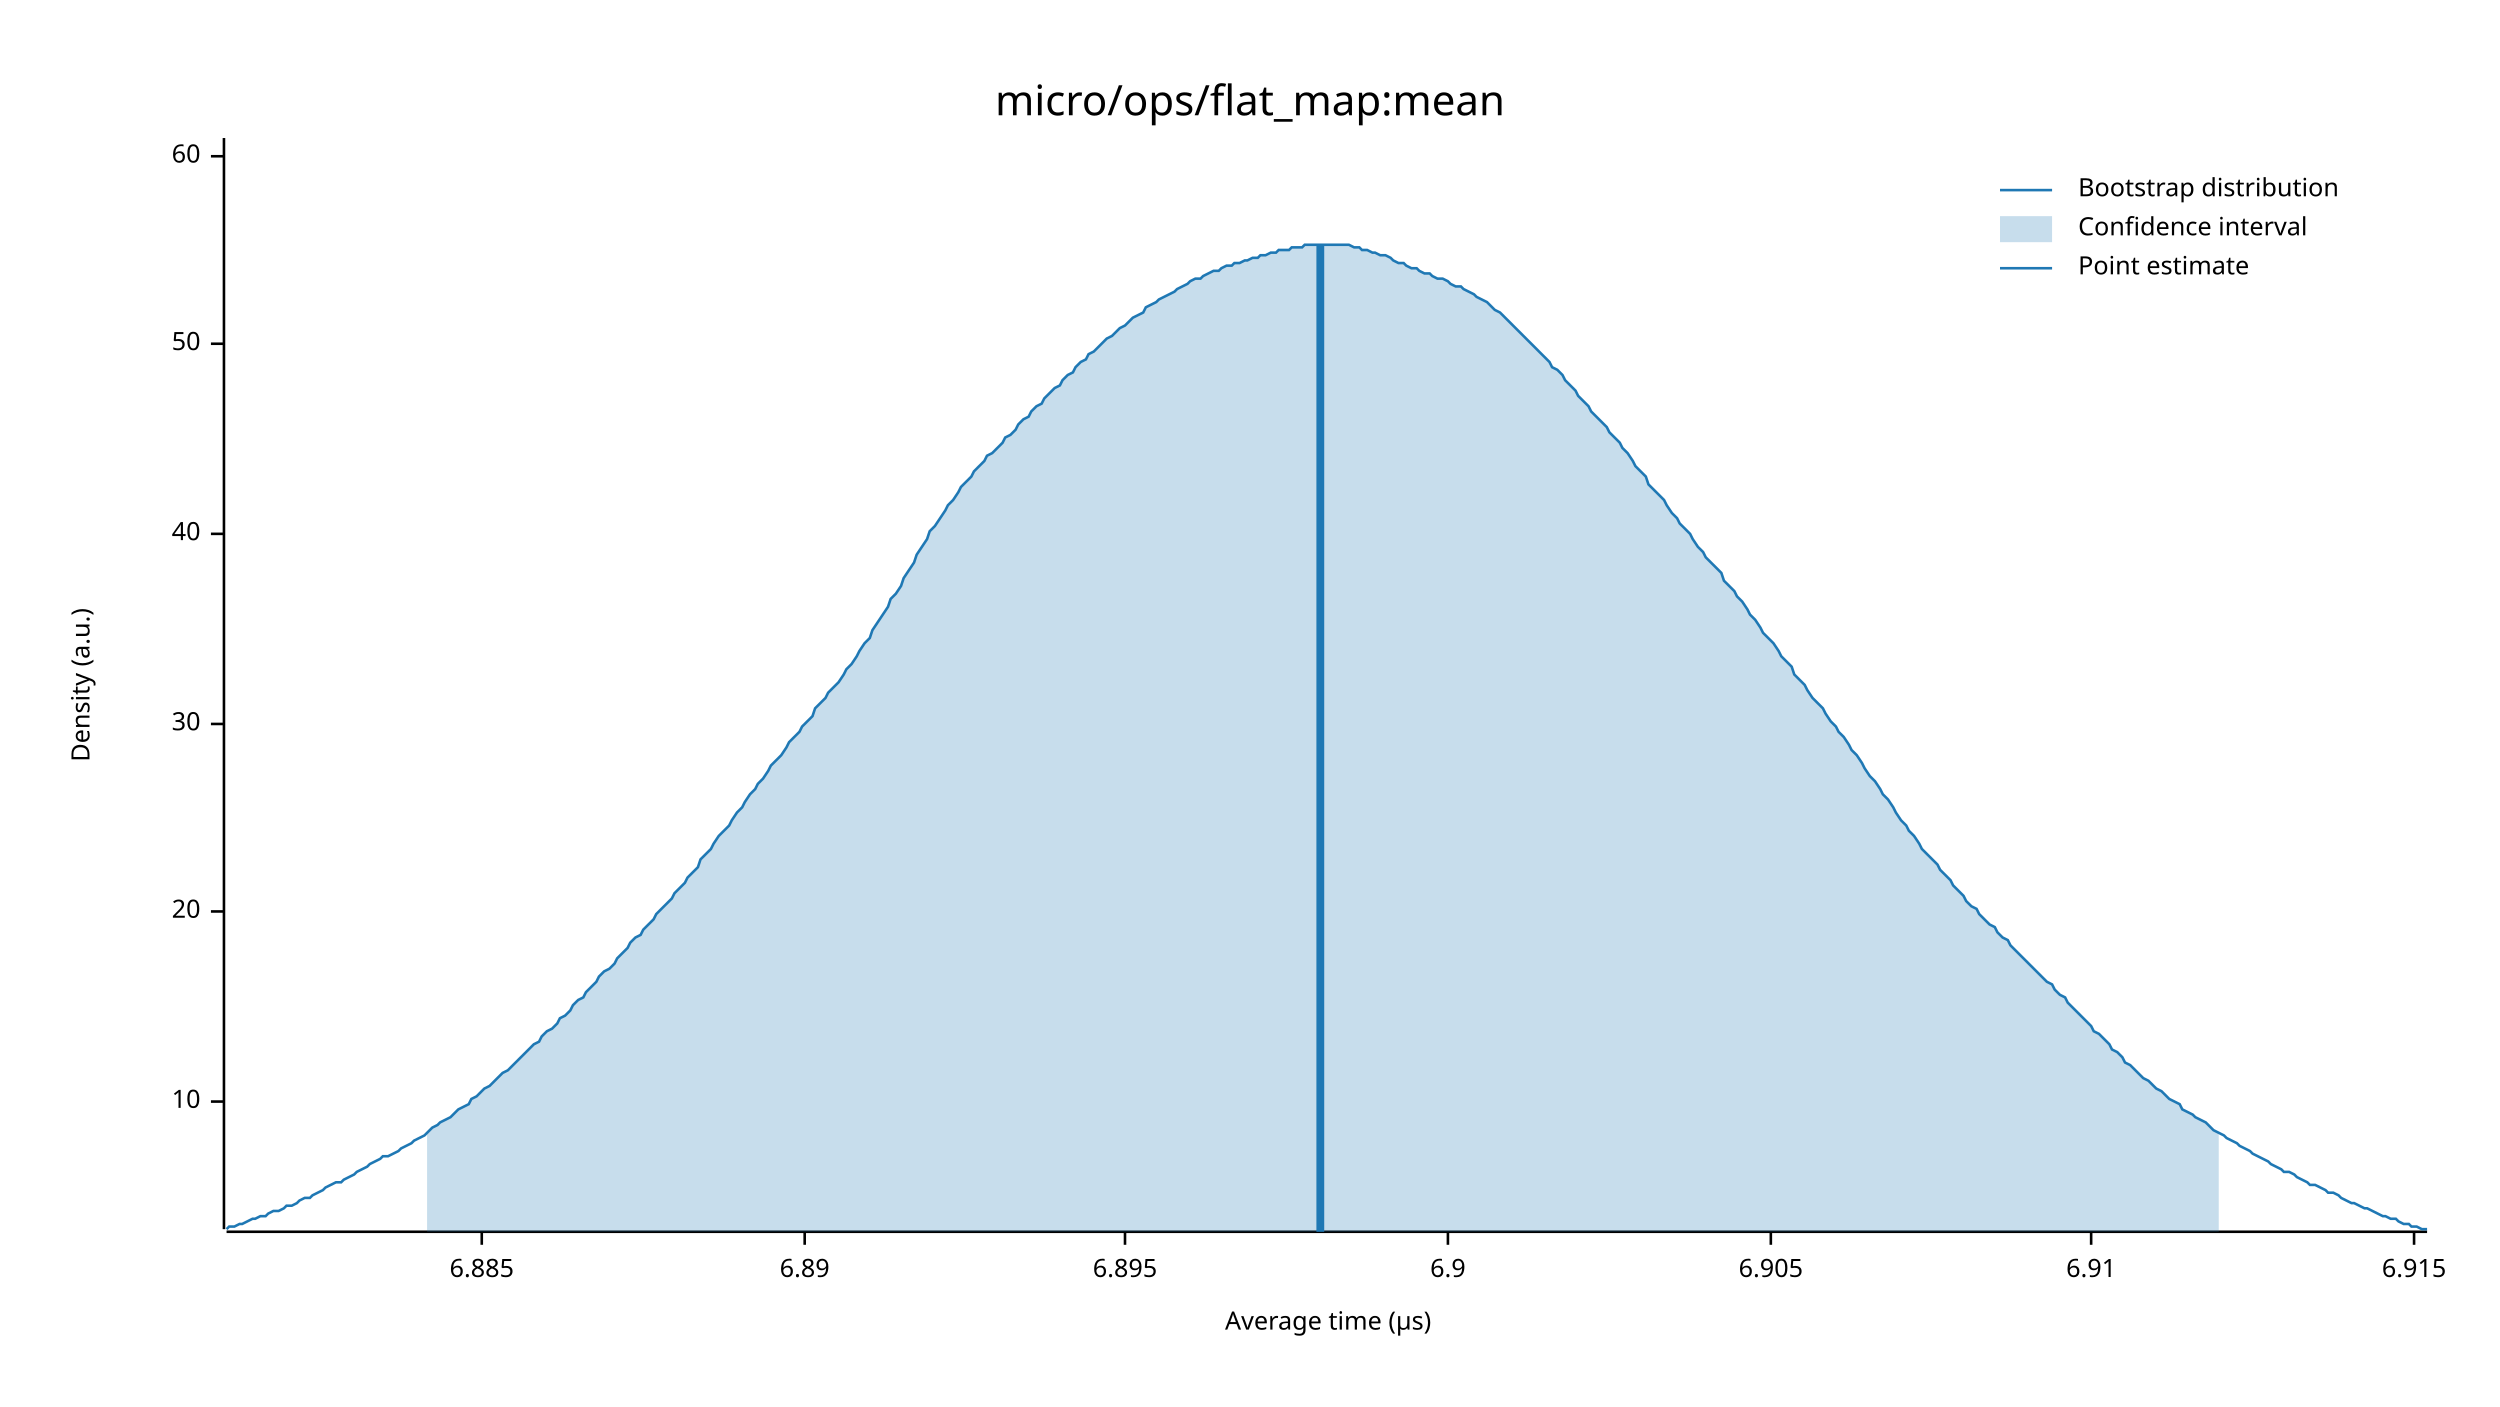
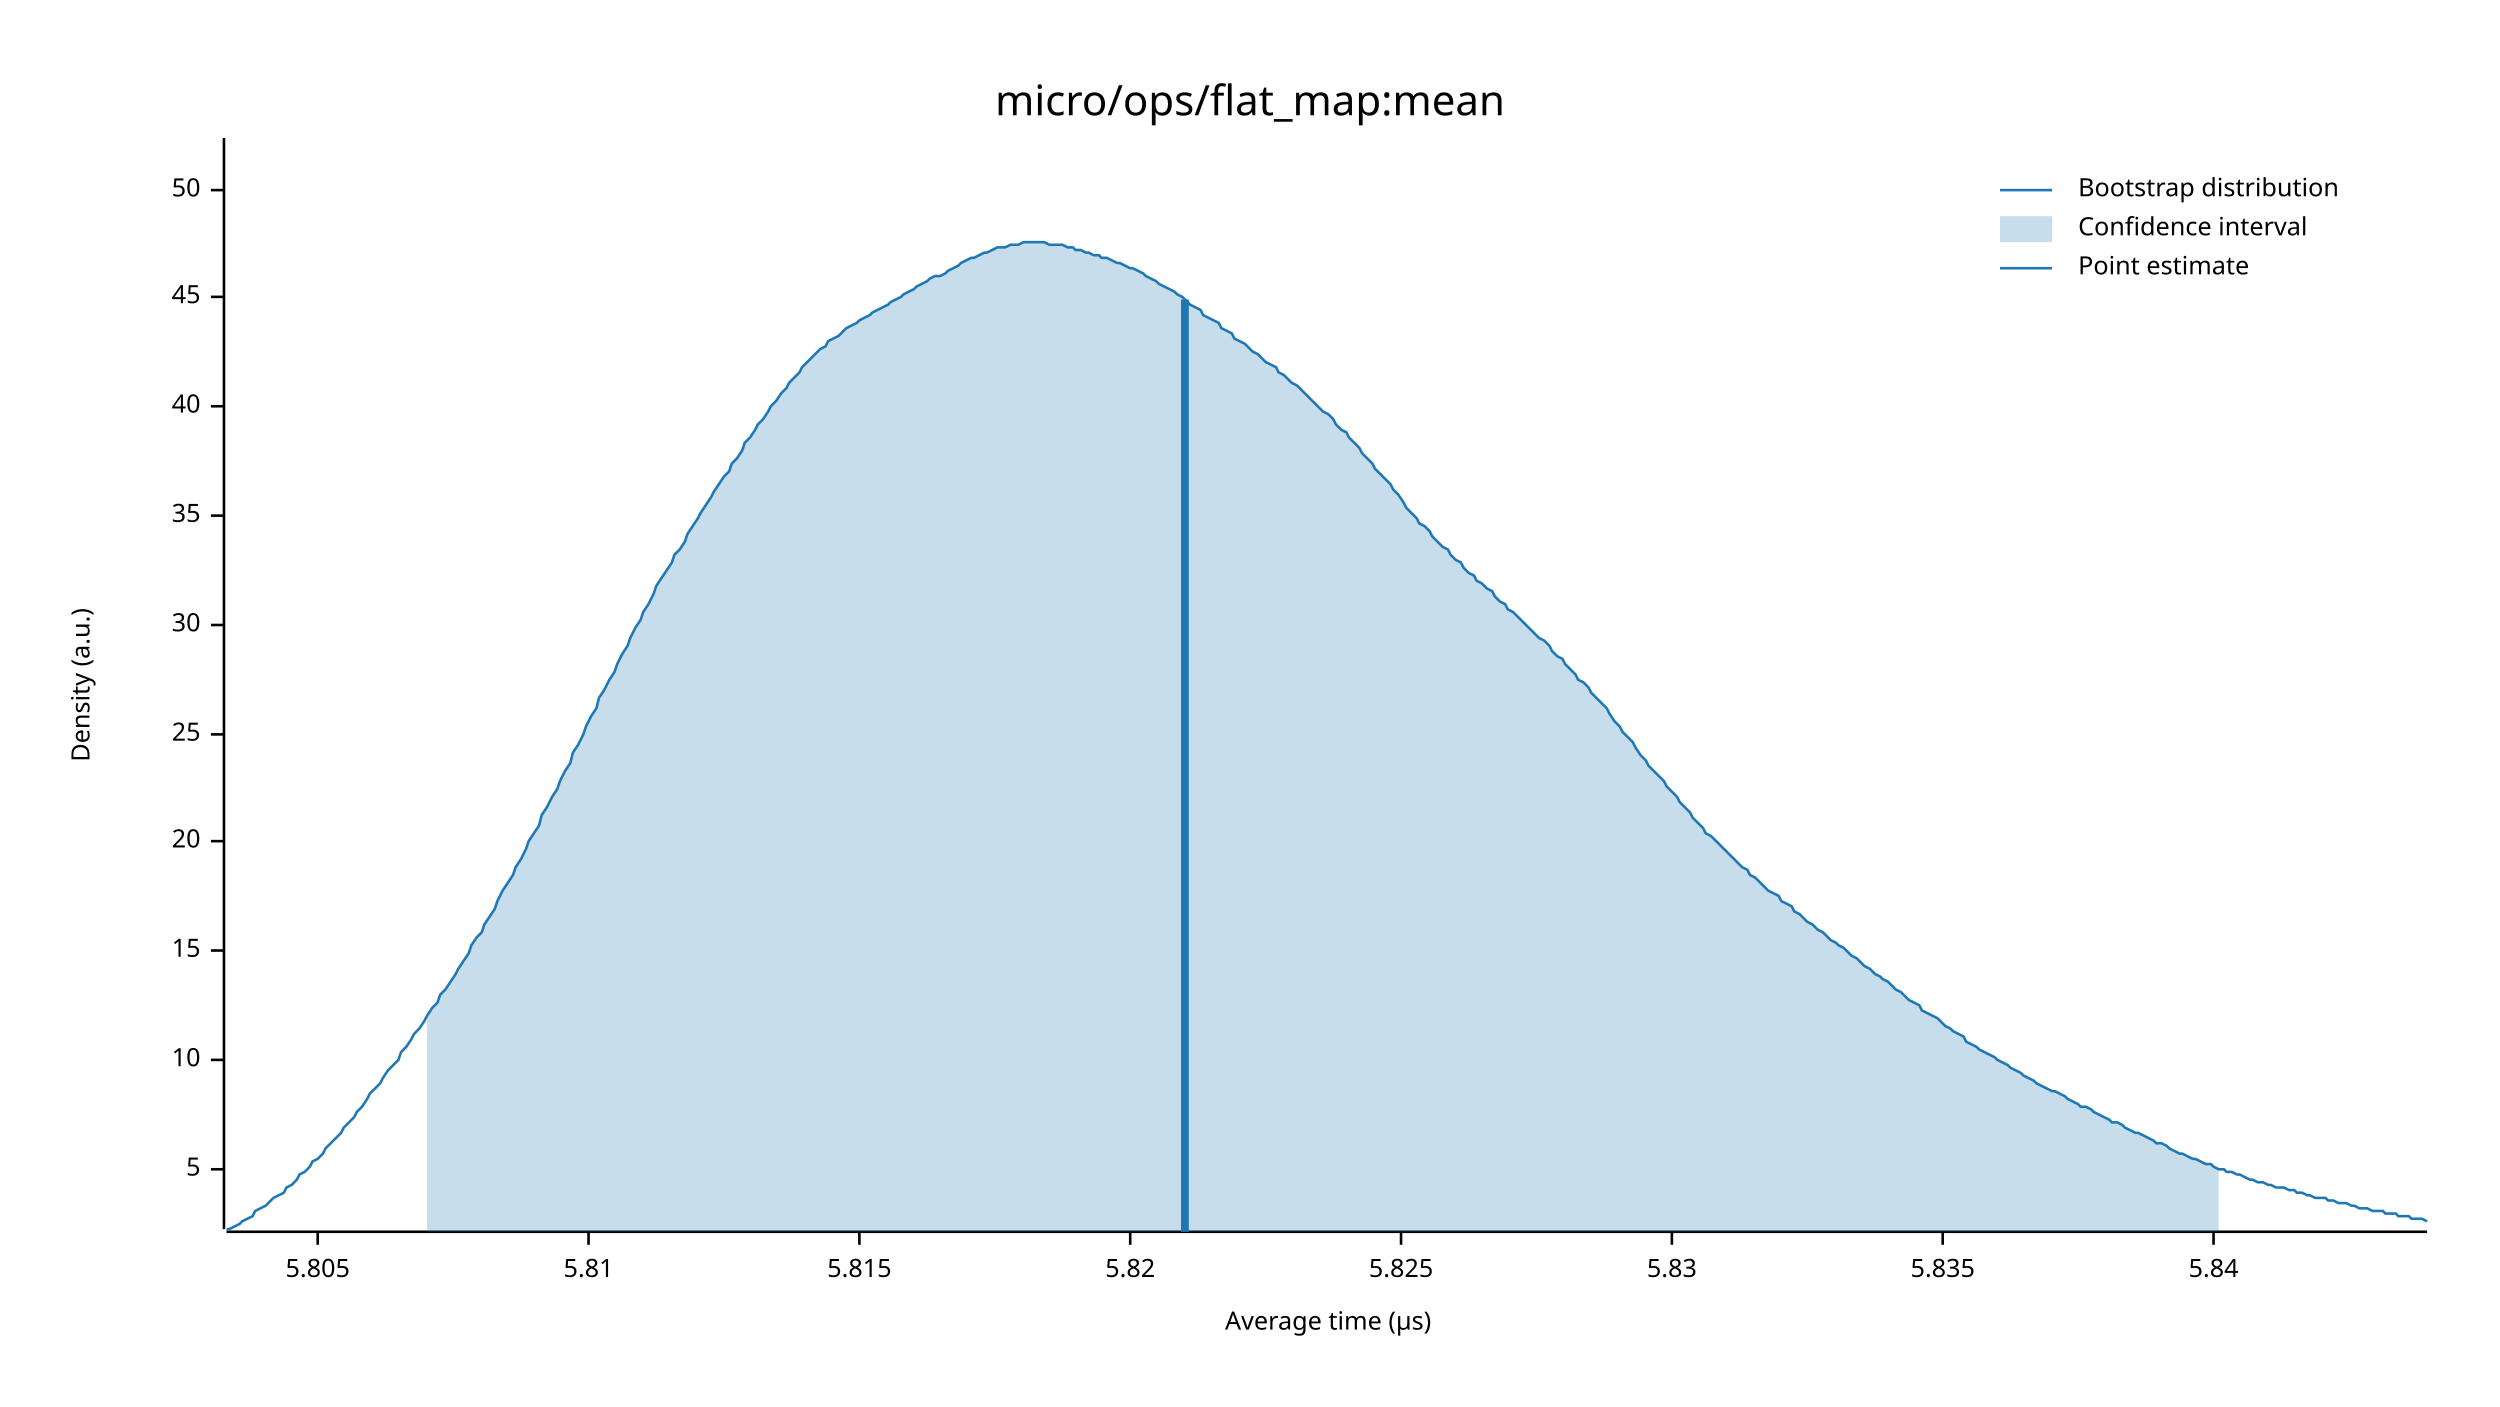
<svg xmlns="http://www.w3.org/2000/svg" width="960" height="540" viewBox="0 0 960 540">
  <text x="480" y="32" dy="0.76em" text-anchor="middle" font-family="sans-serif" font-size="16.129" opacity="1" fill="#000000">
micro/ops/flat_map:mean
</text>
  <text x="27" y="263" dy="0.76em" text-anchor="middle" font-family="sans-serif" font-size="9.677" opacity="1" fill="#000000" transform="rotate(270, 27, 263)">
Density (a.u.)
</text>
  <text x="510" y="513" dy="-0.5ex" text-anchor="middle" font-family="sans-serif" font-size="9.677" opacity="1" fill="#000000">
Average time (µs)
</text>
  <polyline fill="none" opacity="1" stroke="#000000" stroke-width="1" points="86,53 86,472 " />
-   <text x="77" y="423" dy="0.5ex" text-anchor="end" font-family="sans-serif" font-size="9.677" opacity="1" fill="#000000">
+   <text x="77" y="449" dy="0.5ex" text-anchor="end" font-family="sans-serif" font-size="9.677" opacity="1" fill="#000000">
+ 5
+ </text>
+   <polyline fill="none" opacity="1" stroke="#000000" stroke-width="1" points="81,449 86,449 " />
+   <text x="77" y="407" dy="0.5ex" text-anchor="end" font-family="sans-serif" font-size="9.677" opacity="1" fill="#000000">
10
</text>
-   <polyline fill="none" opacity="1" stroke="#000000" stroke-width="1" points="81,423 86,423 " />
-   <text x="77" y="350" dy="0.5ex" text-anchor="end" font-family="sans-serif" font-size="9.677" opacity="1" fill="#000000">
+   <polyline fill="none" opacity="1" stroke="#000000" stroke-width="1" points="81,407 86,407 " />
+   <text x="77" y="365" dy="0.5ex" text-anchor="end" font-family="sans-serif" font-size="9.677" opacity="1" fill="#000000">
+ 15
+ </text>
+   <polyline fill="none" opacity="1" stroke="#000000" stroke-width="1" points="81,365 86,365 " />
+   <text x="77" y="323" dy="0.5ex" text-anchor="end" font-family="sans-serif" font-size="9.677" opacity="1" fill="#000000">
20
</text>
-   <polyline fill="none" opacity="1" stroke="#000000" stroke-width="1" points="81,350 86,350 " />
-   <text x="77" y="278" dy="0.5ex" text-anchor="end" font-family="sans-serif" font-size="9.677" opacity="1" fill="#000000">
+   <polyline fill="none" opacity="1" stroke="#000000" stroke-width="1" points="81,323 86,323 " />
+   <text x="77" y="282" dy="0.5ex" text-anchor="end" font-family="sans-serif" font-size="9.677" opacity="1" fill="#000000">
+ 25
+ </text>
+   <polyline fill="none" opacity="1" stroke="#000000" stroke-width="1" points="81,282 86,282 " />
+   <text x="77" y="240" dy="0.5ex" text-anchor="end" font-family="sans-serif" font-size="9.677" opacity="1" fill="#000000">
30
</text>
-   <polyline fill="none" opacity="1" stroke="#000000" stroke-width="1" points="81,278 86,278 " />
-   <text x="77" y="205" dy="0.5ex" text-anchor="end" font-family="sans-serif" font-size="9.677" opacity="1" fill="#000000">
+   <polyline fill="none" opacity="1" stroke="#000000" stroke-width="1" points="81,240 86,240 " />
+   <text x="77" y="198" dy="0.5ex" text-anchor="end" font-family="sans-serif" font-size="9.677" opacity="1" fill="#000000">
+ 35
+ </text>
+   <polyline fill="none" opacity="1" stroke="#000000" stroke-width="1" points="81,198 86,198 " />
+   <text x="77" y="156" dy="0.5ex" text-anchor="end" font-family="sans-serif" font-size="9.677" opacity="1" fill="#000000">
40
</text>
-   <polyline fill="none" opacity="1" stroke="#000000" stroke-width="1" points="81,205 86,205 " />
-   <text x="77" y="132" dy="0.5ex" text-anchor="end" font-family="sans-serif" font-size="9.677" opacity="1" fill="#000000">
+   <polyline fill="none" opacity="1" stroke="#000000" stroke-width="1" points="81,156 86,156 " />
+   <text x="77" y="114" dy="0.5ex" text-anchor="end" font-family="sans-serif" font-size="9.677" opacity="1" fill="#000000">
+ 45
+ </text>
+   <polyline fill="none" opacity="1" stroke="#000000" stroke-width="1" points="81,114 86,114 " />
+   <text x="77" y="73" dy="0.5ex" text-anchor="end" font-family="sans-serif" font-size="9.677" opacity="1" fill="#000000">
50
</text>
-   <polyline fill="none" opacity="1" stroke="#000000" stroke-width="1" points="81,132 86,132 " />
-   <text x="77" y="60" dy="0.5ex" text-anchor="end" font-family="sans-serif" font-size="9.677" opacity="1" fill="#000000">
- 60
+   <polyline fill="none" opacity="1" stroke="#000000" stroke-width="1" points="81,73 86,73 " />
+   <polyline fill="none" opacity="1" stroke="#000000" stroke-width="1" points="87,473 932,473 " />
+   <text x="122" y="483" dy="0.76em" text-anchor="middle" font-family="sans-serif" font-size="9.677" opacity="1" fill="#000000">
+ 5.805
</text>
-   <polyline fill="none" opacity="1" stroke="#000000" stroke-width="1" points="81,60 86,60 " />
-   <polyline fill="none" opacity="1" stroke="#000000" stroke-width="1" points="87,473 932,473 " />
-   <text x="185" y="483" dy="0.76em" text-anchor="middle" font-family="sans-serif" font-size="9.677" opacity="1" fill="#000000">
- 6.885
+   <polyline fill="none" opacity="1" stroke="#000000" stroke-width="1" points="122,473 122,478 " />
+   <text x="226" y="483" dy="0.76em" text-anchor="middle" font-family="sans-serif" font-size="9.677" opacity="1" fill="#000000">
+ 5.81
</text>
-   <polyline fill="none" opacity="1" stroke="#000000" stroke-width="1" points="185,473 185,478 " />
-   <text x="309" y="483" dy="0.76em" text-anchor="middle" font-family="sans-serif" font-size="9.677" opacity="1" fill="#000000">
- 6.89
+   <polyline fill="none" opacity="1" stroke="#000000" stroke-width="1" points="226,473 226,478 " />
+   <text x="330" y="483" dy="0.76em" text-anchor="middle" font-family="sans-serif" font-size="9.677" opacity="1" fill="#000000">
+ 5.815
</text>
-   <polyline fill="none" opacity="1" stroke="#000000" stroke-width="1" points="309,473 309,478 " />
-   <text x="432" y="483" dy="0.76em" text-anchor="middle" font-family="sans-serif" font-size="9.677" opacity="1" fill="#000000">
- 6.895
+   <polyline fill="none" opacity="1" stroke="#000000" stroke-width="1" points="330,473 330,478 " />
+   <text x="434" y="483" dy="0.76em" text-anchor="middle" font-family="sans-serif" font-size="9.677" opacity="1" fill="#000000">
+ 5.82
</text>
-   <polyline fill="none" opacity="1" stroke="#000000" stroke-width="1" points="432,473 432,478 " />
-   <text x="556" y="483" dy="0.76em" text-anchor="middle" font-family="sans-serif" font-size="9.677" opacity="1" fill="#000000">
- 6.9
+   <polyline fill="none" opacity="1" stroke="#000000" stroke-width="1" points="434,473 434,478 " />
+   <text x="538" y="483" dy="0.76em" text-anchor="middle" font-family="sans-serif" font-size="9.677" opacity="1" fill="#000000">
+ 5.825
</text>
-   <polyline fill="none" opacity="1" stroke="#000000" stroke-width="1" points="556,473 556,478 " />
-   <text x="680" y="483" dy="0.76em" text-anchor="middle" font-family="sans-serif" font-size="9.677" opacity="1" fill="#000000">
- 6.905
+   <polyline fill="none" opacity="1" stroke="#000000" stroke-width="1" points="538,473 538,478 " />
+   <text x="642" y="483" dy="0.76em" text-anchor="middle" font-family="sans-serif" font-size="9.677" opacity="1" fill="#000000">
+ 5.83
</text>
-   <polyline fill="none" opacity="1" stroke="#000000" stroke-width="1" points="680,473 680,478 " />
-   <text x="803" y="483" dy="0.76em" text-anchor="middle" font-family="sans-serif" font-size="9.677" opacity="1" fill="#000000">
- 6.91
+   <polyline fill="none" opacity="1" stroke="#000000" stroke-width="1" points="642,473 642,478 " />
+   <text x="746" y="483" dy="0.76em" text-anchor="middle" font-family="sans-serif" font-size="9.677" opacity="1" fill="#000000">
+ 5.835
</text>
-   <polyline fill="none" opacity="1" stroke="#000000" stroke-width="1" points="803,473 803,478 " />
-   <text x="927" y="483" dy="0.76em" text-anchor="middle" font-family="sans-serif" font-size="9.677" opacity="1" fill="#000000">
- 6.915
+   <polyline fill="none" opacity="1" stroke="#000000" stroke-width="1" points="746,473 746,478 " />
+   <text x="850" y="483" dy="0.76em" text-anchor="middle" font-family="sans-serif" font-size="9.677" opacity="1" fill="#000000">
+ 5.84
</text>
-   <polyline fill="none" opacity="1" stroke="#000000" stroke-width="1" points="927,473 927,478 " />
-   <polyline fill="none" opacity="1" stroke="#1F78B4" stroke-width="1" points="87,472 88,471 90,471 92,470 93,470 95,469 97,468 98,468 100,467 102,467 103,466 105,465 107,465 109,464 110,463 112,463 114,462 115,461 117,460 119,460 120,459 122,458 124,457 125,456 127,455 129,454 131,454 132,453 134,452 136,451 137,450 139,449 141,448 142,447 144,446 146,445 147,444 149,444 151,443 153,442 154,441 156,440 158,439 159,438 161,437 163,436 164,435 166,433 168,432 169,431 171,430 173,429 175,427 176,426 178,425 180,424 181,422 183,421 185,419 186,418 188,417 190,415 191,414 193,412 195,411 197,409 198,408 200,406 202,404 203,403 205,401 207,400 208,398 210,396 212,395 214,393 215,391 217,390 219,388 220,386 222,384 224,383 225,381 227,379 229,377 230,375 232,373 234,372 236,370 237,368 239,366 241,364 242,362 244,360 246,359 247,357 249,355 251,353 252,351 254,349 256,347 258,345 259,343 261,341 263,339 264,337 266,335 268,333 269,330 271,328 273,326 274,324 276,321 278,319 280,317 281,315 283,312 285,310 286,308 288,305 290,303 291,301 293,299 295,296 296,294 298,292 300,290 302,287 303,285 305,283 307,281 308,279 310,277 312,275 313,272 315,270 317,268 318,266 320,264 322,262 324,259 325,257 327,255 329,252 330,250 332,247 334,245 335,242 337,239 339,236 341,233 342,230 344,228 346,225 347,222 349,219 351,216 352,213 354,210 356,207 357,204 359,202 361,199 363,196 364,194 366,192 368,189 369,187 371,185 373,183 374,181 376,179 378,177 379,175 381,174 383,172 385,170 386,168 388,167 390,165 391,163 393,161 395,160 396,158 398,156 400,155 401,153 403,151 405,149 407,148 408,146 410,144 412,143 413,141 415,139 417,138 418,136 420,135 422,133 423,132 425,130 427,129 429,127 430,126 432,125 434,123 435,122 437,121 439,120 440,118 442,117 444,116 445,115 447,114 449,113 451,112 452,111 454,110 456,109 457,108 459,107 461,107 462,106 464,105 466,104 468,104 469,103 471,102 473,102 474,101 476,101 478,100 479,100 481,99 483,99 484,98 486,98 488,97 490,97 491,96 493,96 495,96 496,95 498,95 500,95 501,94 503,94 505,94 506,94 508,94 510,94 512,94 513,94 515,94 517,94 518,94 520,95 522,95 523,96 525,96 527,97 528,97 530,98 532,98 534,99 535,100 537,101 539,101 540,102 542,103 544,103 545,104 547,105 549,105 550,106 552,107 554,107 556,108 557,109 559,110 561,110 562,111 564,112 566,113 567,114 569,115 571,116 573,118 574,119 576,120 578,122 579,123 581,125 583,127 584,128 586,130 588,132 589,133 591,135 593,137 595,139 596,141 598,142 600,144 601,146 603,148 605,150 606,152 608,154 610,156 611,158 613,160 615,162 617,164 618,166 620,168 622,170 623,172 625,174 627,177 628,179 630,181 632,183 633,186 635,188 637,190 639,192 640,194 642,197 644,199 645,201 647,203 649,205 650,207 652,210 654,212 655,214 657,216 659,218 661,220 662,223 664,225 666,227 667,229 669,231 671,234 672,236 674,238 676,241 677,243 679,245 681,247 683,250 684,252 686,254 688,256 689,259 691,261 693,263 694,265 696,268 698,270 700,272 701,274 703,277 705,279 706,281 708,283 710,286 711,288 713,290 715,293 716,295 718,298 720,300 722,303 723,305 725,307 727,310 728,312 730,315 732,317 733,319 735,321 737,324 738,326 740,328 742,330 744,332 745,334 747,336 749,338 750,340 752,342 754,344 755,346 757,348 759,349 760,351 762,353 764,355 766,356 767,358 769,360 771,361 772,363 774,365 776,367 777,368 779,370 781,372 782,373 784,375 786,377 788,378 789,380 791,382 793,383 794,385 796,387 798,389 799,390 801,392 803,394 804,396 806,397 808,399 810,401 811,403 813,404 815,406 816,408 818,409 820,411 821,412 823,414 825,415 827,417 828,418 830,419 832,421 833,422 835,423 837,424 838,426 840,427 842,428 843,429 845,430 847,431 849,433 850,434 852,435 854,436 855,437 857,438 859,439 860,440 862,441 864,442 865,443 867,444 869,445 871,446 872,447 874,448 876,449 877,450 879,450 881,451 882,452 884,453 886,454 887,455 889,455 891,456 893,457 894,458 896,458 898,459 899,460 901,461 903,462 904,462 906,463 908,464 909,464 911,465 913,466 915,467 916,467 918,468 920,468 921,469 923,470 925,470 926,471 928,471 930,472 932,472 " />
-   <polygon opacity="0.25" fill="#1F78B4" points="164,435 166,433 168,432 169,431 171,430 173,429 175,427 176,426 178,425 180,424 181,422 183,421 185,419 186,418 188,417 190,415 191,414 193,412 195,411 197,409 198,408 200,406 202,404 203,403 205,401 207,400 208,398 210,396 212,395 214,393 215,391 217,390 219,388 220,386 222,384 224,383 225,381 227,379 229,377 230,375 232,373 234,372 236,370 237,368 239,366 241,364 242,362 244,360 246,359 247,357 249,355 251,353 252,351 254,349 256,347 258,345 259,343 261,341 263,339 264,337 266,335 268,333 269,330 271,328 273,326 274,324 276,321 278,319 280,317 281,315 283,312 285,310 286,308 288,305 290,303 291,301 293,299 295,296 296,294 298,292 300,290 302,287 303,285 305,283 307,281 308,279 310,277 312,275 313,272 315,270 317,268 318,266 320,264 322,262 324,259 325,257 327,255 329,252 330,250 332,247 334,245 335,242 337,239 339,236 341,233 342,230 344,228 346,225 347,222 349,219 351,216 352,213 354,210 356,207 357,204 359,202 361,199 363,196 364,194 366,192 368,189 369,187 371,185 373,183 374,181 376,179 378,177 379,175 381,174 383,172 385,170 386,168 388,167 390,165 391,163 393,161 395,160 396,158 398,156 400,155 401,153 403,151 405,149 407,148 408,146 410,144 412,143 413,141 415,139 417,138 418,136 420,135 422,133 423,132 425,130 427,129 429,127 430,126 432,125 434,123 435,122 437,121 439,120 440,118 442,117 444,116 445,115 447,114 449,113 451,112 452,111 454,110 456,109 457,108 459,107 461,107 462,106 464,105 466,104 468,104 469,103 471,102 473,102 474,101 476,101 478,100 479,100 481,99 483,99 484,98 486,98 488,97 490,97 491,96 493,96 495,96 496,95 498,95 500,95 501,94 503,94 505,94 506,94 508,94 510,94 512,94 513,94 515,94 517,94 518,94 520,95 522,95 523,96 525,96 527,97 528,97 530,98 532,98 534,99 535,100 537,101 539,101 540,102 542,103 544,103 545,104 547,105 549,105 550,106 552,107 554,107 556,108 557,109 559,110 561,110 562,111 564,112 566,113 567,114 569,115 571,116 573,118 574,119 576,120 578,122 579,123 581,125 583,127 584,128 586,130 588,132 589,133 591,135 593,137 595,139 596,141 598,142 600,144 601,146 603,148 605,150 606,152 608,154 610,156 611,158 613,160 615,162 617,164 618,166 620,168 622,170 623,172 625,174 627,177 628,179 630,181 632,183 633,186 635,188 637,190 639,192 640,194 642,197 644,199 645,201 647,203 649,205 650,207 652,210 654,212 655,214 657,216 659,218 661,220 662,223 664,225 666,227 667,229 669,231 671,234 672,236 674,238 676,241 677,243 679,245 681,247 683,250 684,252 686,254 688,256 689,259 691,261 693,263 694,265 696,268 698,270 700,272 701,274 703,277 705,279 706,281 708,283 710,286 711,288 713,290 715,293 716,295 718,298 720,300 722,303 723,305 725,307 727,310 728,312 730,315 732,317 733,319 735,321 737,324 738,326 740,328 742,330 744,332 745,334 747,336 749,338 750,340 752,342 754,344 755,346 757,348 759,349 760,351 762,353 764,355 766,356 767,358 769,360 771,361 772,363 774,365 776,367 777,368 779,370 781,372 782,373 784,375 786,377 788,378 789,380 791,382 793,383 794,385 796,387 798,389 799,390 801,392 803,394 804,396 806,397 808,399 810,401 811,403 813,404 815,406 816,408 818,409 820,411 821,412 823,414 825,415 827,417 828,418 830,419 832,421 833,422 835,423 837,424 838,426 840,427 842,428 843,429 845,430 847,431 849,433 850,434 852,435 852,473 164,473 " />
-   <polyline fill="none" opacity="1" stroke="#1F78B4" stroke-width="3" points="507,473 507,94 " />
+   <polyline fill="none" opacity="1" stroke="#000000" stroke-width="1" points="850,473 850,478 " />
+   <polyline fill="none" opacity="1" stroke="#1F78B4" stroke-width="1" points="87,472 88,472 90,471 92,470 93,469 95,468 97,467 98,465 100,464 102,463 103,462 105,460 107,459 109,458 110,456 112,455 114,453 115,451 117,450 119,448 120,446 122,445 124,443 125,441 127,439 129,437 131,435 132,433 134,431 136,429 137,427 139,425 141,422 142,420 144,418 146,416 147,414 149,411 151,409 153,407 154,404 156,402 158,399 159,397 161,395 163,392 164,390 166,387 168,385 169,382 171,380 173,377 175,374 176,372 178,369 180,366 181,363 183,360 185,358 186,355 188,352 190,349 191,346 193,342 195,339 197,336 198,333 200,330 202,326 203,323 205,320 207,317 208,313 210,310 212,306 214,303 215,300 217,296 219,293 220,289 222,286 224,282 225,279 227,275 229,272 230,268 232,265 234,261 236,258 237,255 239,251 241,248 242,245 244,241 246,238 247,235 249,232 251,228 252,225 254,222 256,219 258,216 259,213 261,211 263,208 264,205 266,202 268,199 269,197 271,194 273,191 274,189 276,186 278,183 280,181 281,178 283,176 285,173 286,170 288,168 290,165 291,163 293,161 295,158 296,156 298,154 300,151 302,149 303,147 305,145 307,143 308,141 310,139 312,137 313,136 315,134 317,133 318,131 320,130 322,129 324,127 325,126 327,125 329,124 330,123 332,122 334,121 335,120 337,119 339,118 341,117 342,116 344,115 346,114 347,113 349,112 351,111 352,110 354,109 356,108 357,107 359,106 361,106 363,105 364,104 366,103 368,102 369,101 371,100 373,99 374,99 376,98 378,97 379,97 381,96 383,95 385,95 386,95 388,94 390,94 391,94 393,93 395,93 396,93 398,93 400,93 401,93 403,94 405,94 407,94 408,94 410,95 412,95 413,96 415,96 417,97 418,97 420,98 422,98 423,99 425,99 427,100 429,101 430,101 432,102 434,103 435,103 437,104 439,105 440,106 442,107 444,108 445,109 447,110 449,111 451,112 452,113 454,114 456,116 457,117 459,118 461,119 462,121 464,122 466,123 468,124 469,126 471,127 473,128 474,130 476,131 478,132 479,133 481,135 483,136 484,137 486,139 488,140 490,141 491,143 493,144 495,146 496,147 498,148 500,150 501,151 503,153 505,155 506,156 508,158 510,159 512,161 513,163 515,165 517,166 518,168 520,170 522,172 523,174 525,176 527,178 528,180 530,182 532,184 534,186 535,188 537,190 539,193 540,195 542,197 544,199 545,201 547,202 549,204 550,206 552,208 554,210 556,211 557,213 559,215 561,216 562,218 564,220 566,221 567,223 569,224 571,226 573,227 574,229 576,231 578,232 579,234 581,235 583,237 584,238 586,240 588,242 589,243 591,245 593,246 595,248 596,250 598,252 600,253 601,255 603,257 605,259 606,261 608,262 610,264 611,266 613,268 615,270 617,272 618,274 620,277 622,279 623,281 625,283 627,285 628,287 630,290 632,292 633,294 635,296 637,298 639,300 640,302 642,304 644,306 645,308 647,310 649,312 650,314 652,316 654,318 655,320 657,321 659,323 661,325 662,326 664,328 666,330 667,331 669,333 671,334 672,336 674,337 676,339 677,340 679,342 681,343 683,344 684,346 686,347 688,348 689,350 691,351 693,353 694,354 696,355 698,357 700,358 701,359 703,361 705,362 706,363 708,364 710,366 711,367 713,368 715,370 716,371 718,372 720,374 722,375 723,376 725,377 727,379 728,380 730,381 732,383 733,384 735,385 737,386 738,388 740,389 742,390 744,391 745,392 747,394 749,395 750,396 752,397 754,398 755,400 757,401 759,402 760,403 762,404 764,405 766,406 767,407 769,408 771,409 772,410 774,411 776,412 777,413 779,414 781,415 782,416 784,417 786,418 788,419 789,419 791,420 793,421 794,422 796,423 798,424 799,425 801,425 803,426 804,427 806,428 808,429 810,430 811,431 813,431 815,432 816,433 818,434 820,435 821,435 823,436 825,437 827,438 828,439 830,439 832,440 833,441 835,442 837,443 838,443 840,444 842,445 843,445 845,446 847,447 849,447 850,448 852,449 854,449 855,450 857,450 859,451 860,451 862,452 864,453 865,453 867,454 869,454 871,455 872,455 874,456 876,456 877,456 879,457 881,457 882,458 884,458 886,459 887,459 889,460 891,460 893,460 894,461 896,461 898,462 899,462 901,462 903,463 904,463 906,464 908,464 909,464 911,465 913,465 915,465 916,466 918,466 920,466 921,467 923,467 925,467 926,468 928,468 930,468 932,469 " />
+   <polygon opacity="0.25" fill="#1F78B4" points="164,390 166,387 168,385 169,382 171,380 173,377 175,374 176,372 178,369 180,366 181,363 183,360 185,358 186,355 188,352 190,349 191,346 193,342 195,339 197,336 198,333 200,330 202,326 203,323 205,320 207,317 208,313 210,310 212,306 214,303 215,300 217,296 219,293 220,289 222,286 224,282 225,279 227,275 229,272 230,268 232,265 234,261 236,258 237,255 239,251 241,248 242,245 244,241 246,238 247,235 249,232 251,228 252,225 254,222 256,219 258,216 259,213 261,211 263,208 264,205 266,202 268,199 269,197 271,194 273,191 274,189 276,186 278,183 280,181 281,178 283,176 285,173 286,170 288,168 290,165 291,163 293,161 295,158 296,156 298,154 300,151 302,149 303,147 305,145 307,143 308,141 310,139 312,137 313,136 315,134 317,133 318,131 320,130 322,129 324,127 325,126 327,125 329,124 330,123 332,122 334,121 335,120 337,119 339,118 341,117 342,116 344,115 346,114 347,113 349,112 351,111 352,110 354,109 356,108 357,107 359,106 361,106 363,105 364,104 366,103 368,102 369,101 371,100 373,99 374,99 376,98 378,97 379,97 381,96 383,95 385,95 386,95 388,94 390,94 391,94 393,93 395,93 396,93 398,93 400,93 401,93 403,94 405,94 407,94 408,94 410,95 412,95 413,96 415,96 417,97 418,97 420,98 422,98 423,99 425,99 427,100 429,101 430,101 432,102 434,103 435,103 437,104 439,105 440,106 442,107 444,108 445,109 447,110 449,111 451,112 452,113 454,114 456,116 457,117 459,118 461,119 462,121 464,122 466,123 468,124 469,126 471,127 473,128 474,130 476,131 478,132 479,133 481,135 483,136 484,137 486,139 488,140 490,141 491,143 493,144 495,146 496,147 498,148 500,150 501,151 503,153 505,155 506,156 508,158 510,159 512,161 513,163 515,165 517,166 518,168 520,170 522,172 523,174 525,176 527,178 528,180 530,182 532,184 534,186 535,188 537,190 539,193 540,195 542,197 544,199 545,201 547,202 549,204 550,206 552,208 554,210 556,211 557,213 559,215 561,216 562,218 564,220 566,221 567,223 569,224 571,226 573,227 574,229 576,231 578,232 579,234 581,235 583,237 584,238 586,240 588,242 589,243 591,245 593,246 595,248 596,250 598,252 600,253 601,255 603,257 605,259 606,261 608,262 610,264 611,266 613,268 615,270 617,272 618,274 620,277 622,279 623,281 625,283 627,285 628,287 630,290 632,292 633,294 635,296 637,298 639,300 640,302 642,304 644,306 645,308 647,310 649,312 650,314 652,316 654,318 655,320 657,321 659,323 661,325 662,326 664,328 666,330 667,331 669,333 671,334 672,336 674,337 676,339 677,340 679,342 681,343 683,344 684,346 686,347 688,348 689,350 691,351 693,353 694,354 696,355 698,357 700,358 701,359 703,361 705,362 706,363 708,364 710,366 711,367 713,368 715,370 716,371 718,372 720,374 722,375 723,376 725,377 727,379 728,380 730,381 732,383 733,384 735,385 737,386 738,388 740,389 742,390 744,391 745,392 747,394 749,395 750,396 752,397 754,398 755,400 757,401 759,402 760,403 762,404 764,405 766,406 767,407 769,408 771,409 772,410 774,411 776,412 777,413 779,414 781,415 782,416 784,417 786,418 788,419 789,419 791,420 793,421 794,422 796,423 798,424 799,425 801,425 803,426 804,427 806,428 808,429 810,430 811,431 813,431 815,432 816,433 818,434 820,435 821,435 823,436 825,437 827,438 828,439 830,439 832,440 833,441 835,442 837,443 838,443 840,444 842,445 843,445 845,446 847,447 849,447 850,448 852,449 852,473 164,473 " />
+   <polyline fill="none" opacity="1" stroke="#1F78B4" stroke-width="3" points="455,473 455,115 " />
  <text x="798" y="68" dy="0.76em" text-anchor="start" font-family="sans-serif" font-size="9.677" opacity="1" fill="#000000">
Bootstrap distribution
</text>
  <text x="798" y="83" dy="0.76em" text-anchor="start" font-family="sans-serif" font-size="9.677" opacity="1" fill="#000000">
Confidence interval
</text>
  <text x="798" y="98" dy="0.76em" text-anchor="start" font-family="sans-serif" font-size="9.677" opacity="1" fill="#000000">
Point estimate
</text>
  <polyline fill="none" opacity="1" stroke="#1F78B4" stroke-width="1" points="768,73 788,73 " />
  <rect x="768" y="83" width="20" height="10" opacity="0.25" fill="#1F78B4" stroke="none" />
  <polyline fill="none" opacity="1" stroke="#1F78B4" stroke-width="1" points="768,103 788,103 " />
</svg>
